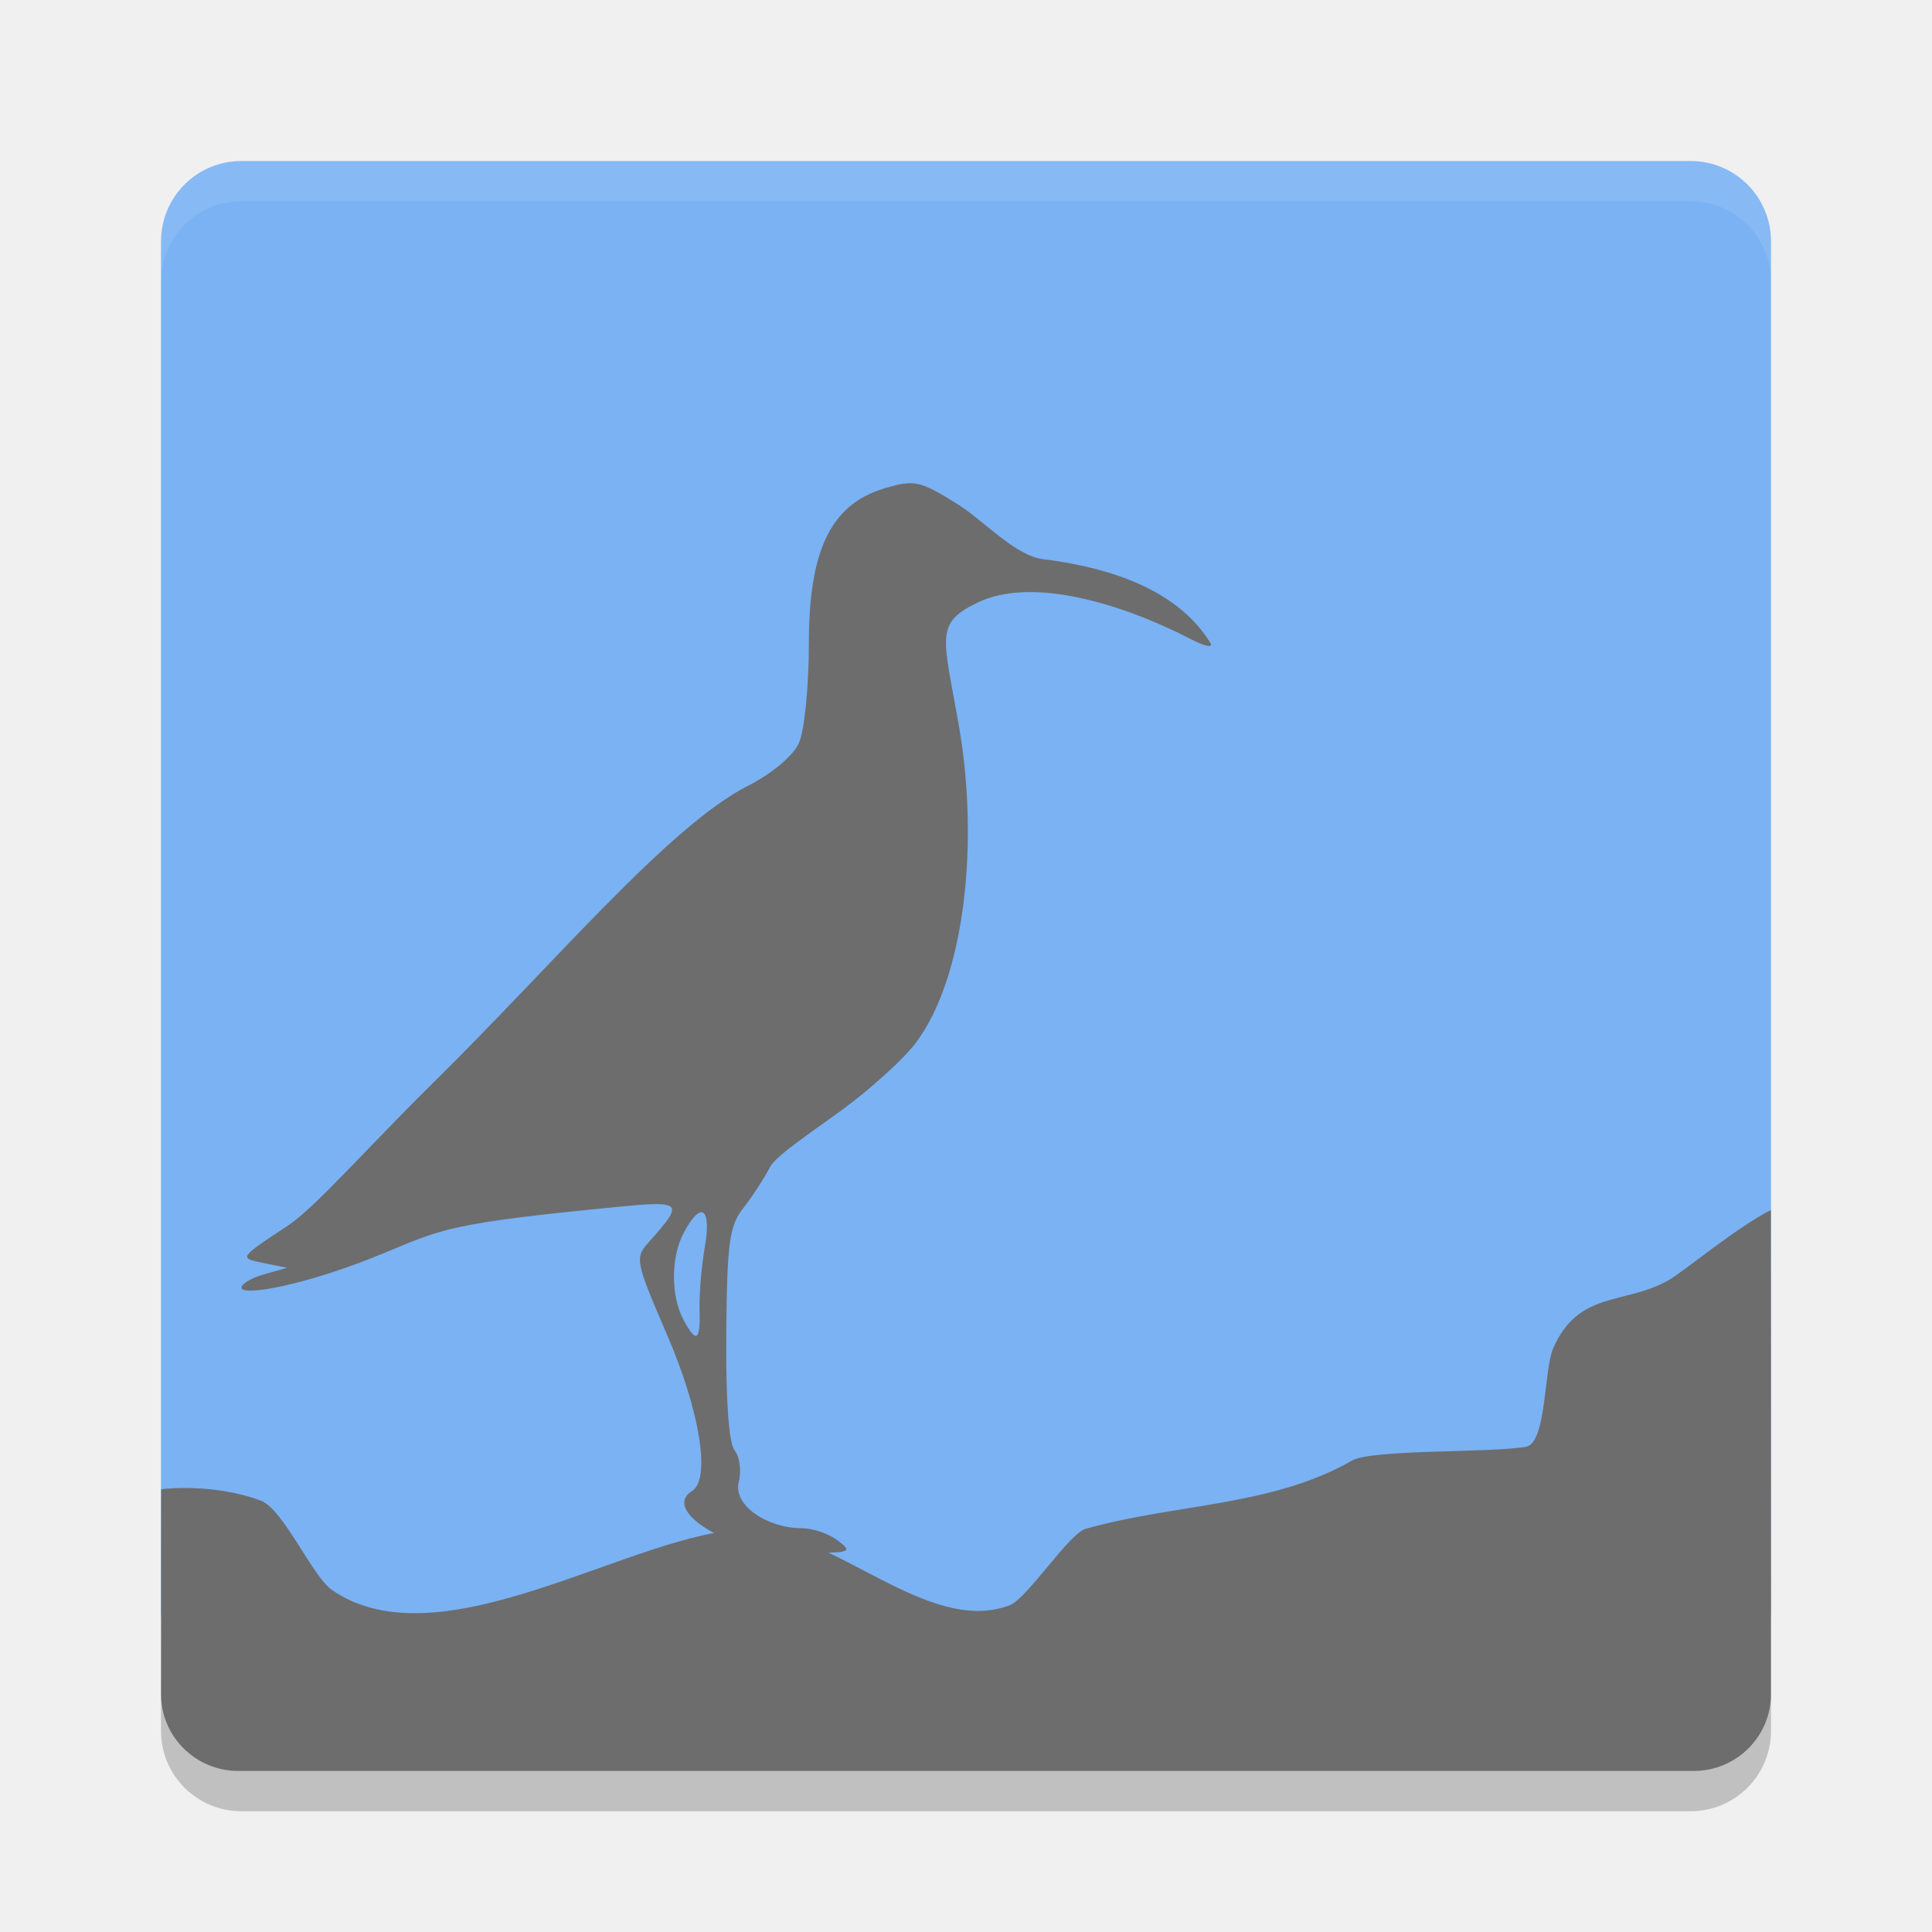
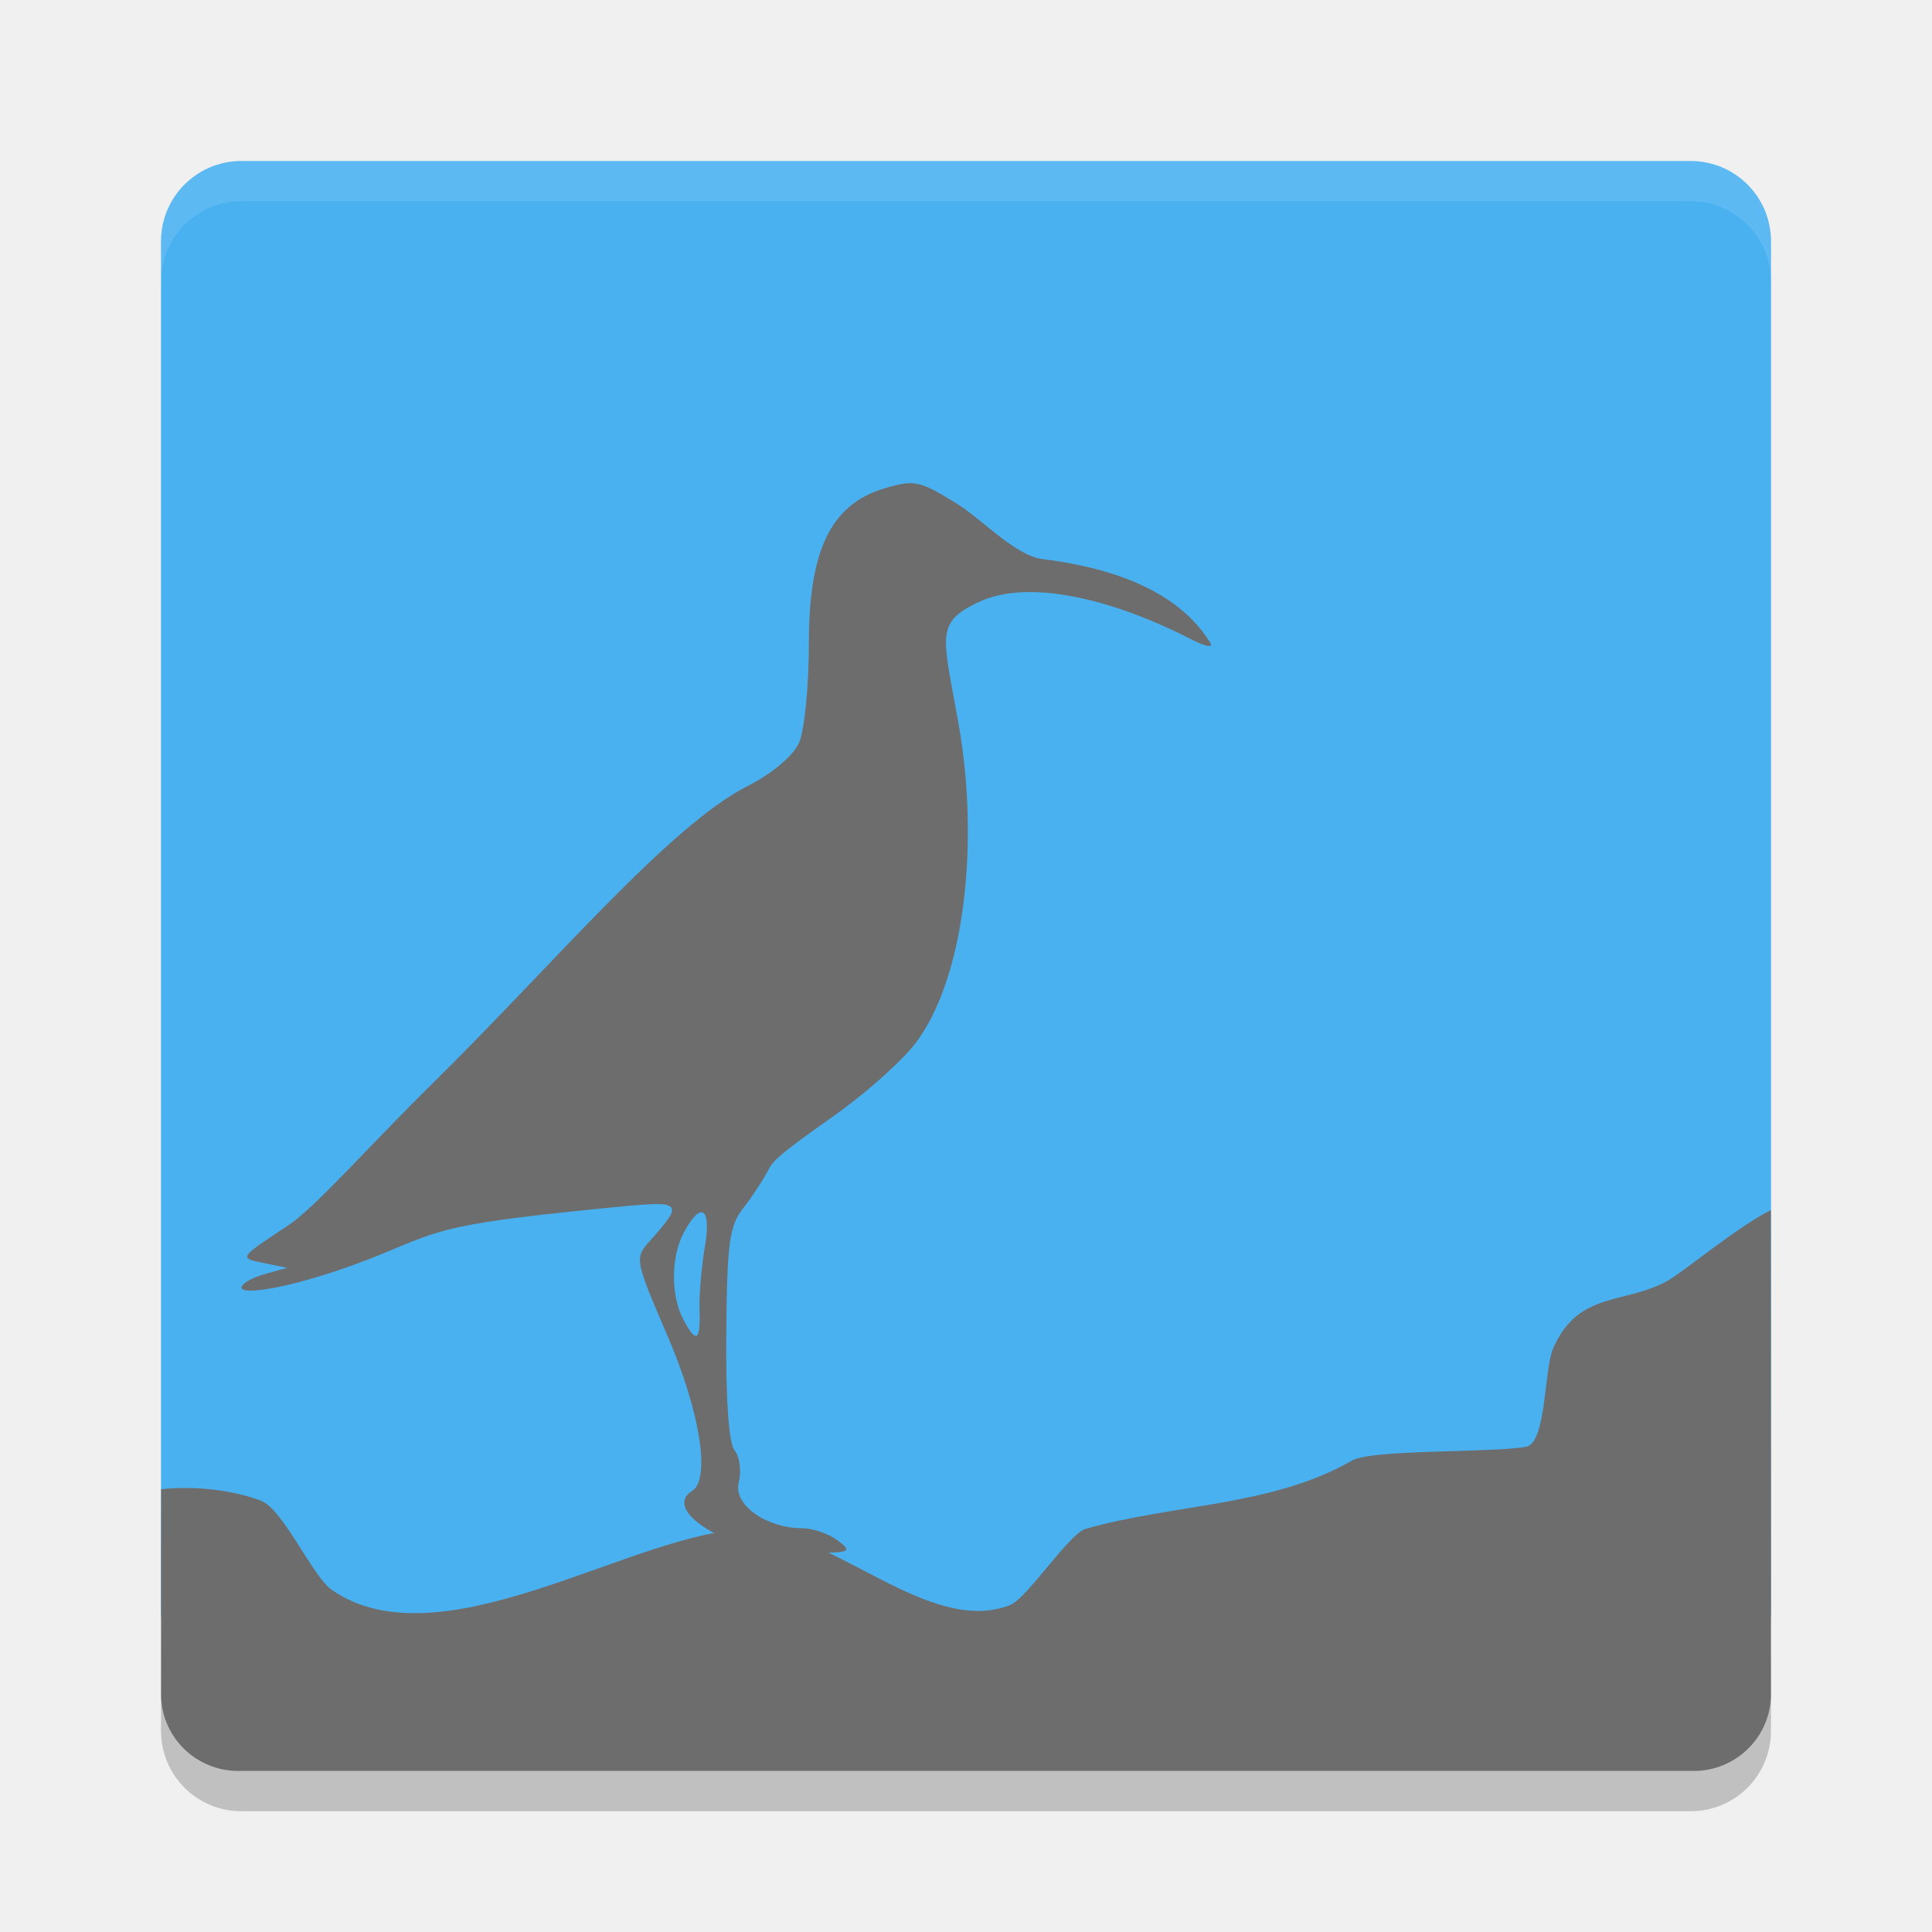
<svg xmlns="http://www.w3.org/2000/svg" version="1" width="24" height="24">
-   <path transform="matrix(0,-1,-1,0,0,0)" style="fill:#7ab2f4" d="m -20,-22 17,0 c 0.554,0 1,0.446 1,1 l 0,18 c 0,0.554 -0.446,1 -1,1 l -17,0 c -0.554,0 -1,-0.446 -1,-1 l 0,-18 c 0,-0.554 0.446,-1 1,-1 z" />
+   <path transform="matrix(0,-1,-1,0,0,0)" style="fill:#4ab1f1" d="m -20,-22 17,0 c 0.554,0 1,0.446 1,1 l 0,18 c 0,0.554 -0.446,1 -1,1 l -17,0 c -0.554,0 -1,-0.446 -1,-1 l 0,-18 c 0,-0.554 0.446,-1 1,-1 z" />
  <path d="M 3,2 C 2.446,2 2,2.446 2,3 l 0,0.5 c 0,-0.554 0.446,-1 1,-1 l 18,0 c 0.554,0 1,0.446 1,1 L 22,3 C 22,2.446 21.554,2 21,2 L 3,2 Z" style="opacity:0.1;fill:#ffffff" />
  <path d="m 2,21 0,0.5 c 0,0.554 0.446,1 1,1 l 18,0 c 0.554,0 1,-0.446 1,-1 L 22,21 c 0,0.554 -0.446,1 -1,1 L 3,22 C 2.446,22 2,21.554 2,21 Z" style="opacity:0.2" />
  <path style="fill:#6d6d6d" d="M 2,21.042 C 2,21.574 2.431,22 2.964,22 L 21.036,22 C 21.569,22 22,21.574 22,21.042 l -0.002,-6.01 c -0.417,0.209 -1.08,0.762 -1.272,0.872 -0.541,0.308 -1.115,0.122 -1.432,0.845 -0.117,0.267 -0.08,1.18 -0.34,1.224 C 18.5,18.051 17,18 16.782,18.151 15.792,18.715 14.578,18.681 13.486,18.992 13.278,19.052 12.758,19.859 12.543,19.941 11.528,20.327 10.345,19 9.296,19 7.923,19 5.5,20.7 4.124,19.752 3.882,19.585 3.52,18.748 3.241,18.642 2.895,18.511 2.422,18.454 2.002,18.5 Z" />
  <path style="fill:#6d6d6d" d="m 8.933,19.076 c -0.441,-0.218 -0.528,-0.436 -0.336,-0.555 0.234,-0.145 0.1,-0.987 -0.308,-1.934 -0.401,-0.931 -0.407,-0.96 -0.222,-1.165 0.431,-0.481 0.408,-0.507 -0.359,-0.433 -2.13,0.206 -2.204,0.273 -2.939,0.578 C 3.8,15.968 3,16.108 3,15.995 c 0,-0.048 0.128,-0.123 0.284,-0.166 l 0.284,-0.08 -0.302,-0.061 C 2.967,15.628 2.967,15.626 3.578,15.224 3.914,15.002 4.565,14.255 5.39,13.442 6.874,11.98 8.31,10.259 9.293,9.761 9.587,9.612 9.853,9.389 9.924,9.231 9.993,9.082 10.048,8.525 10.048,7.995 c 0,-1.124 0.253,-1.722 0.932,-1.926 0.379,-0.114 0.442,-0.101 0.914,0.193 0.315,0.196 0.717,0.641 1.061,0.684 1.371,0.17 1.866,0.694 2.081,1.041 0.039,0.063 -0.065,0.044 -0.23,-0.041 -0.895,-0.463 -1.992,-0.779 -2.655,-0.464 -0.543,0.258 -0.435,0.421 -0.243,1.512 0.261,1.48 0.077,3.161 -0.538,3.969 -0.148,0.194 -0.55,0.56 -0.894,0.813 -0.344,0.253 -0.836,0.577 -0.91,0.72 -0.074,0.143 -0.224,0.374 -0.334,0.513 -0.172,0.218 -0.201,0.437 -0.21,1.562 -0.007,0.824 0.032,1.359 0.104,1.447 0.063,0.076 0.086,0.254 0.051,0.395 -0.072,0.287 0.355,0.571 0.783,0.571 0.135,0 0.336,0.068 0.446,0.152 0.185,0.14 0.161,0.152 -0.316,0.155 -0.323,0.003 -0.882,-0.079 -1.157,-0.214 z M 8.69,16.271 c -0.006,-0.185 0.024,-0.534 0.065,-0.776 0.085,-0.494 -0.045,-0.586 -0.26,-0.184 -0.162,0.303 -0.164,0.785 -0.005,1.083 0.16,0.299 0.212,0.267 0.2,-0.123 z" />
</svg>
